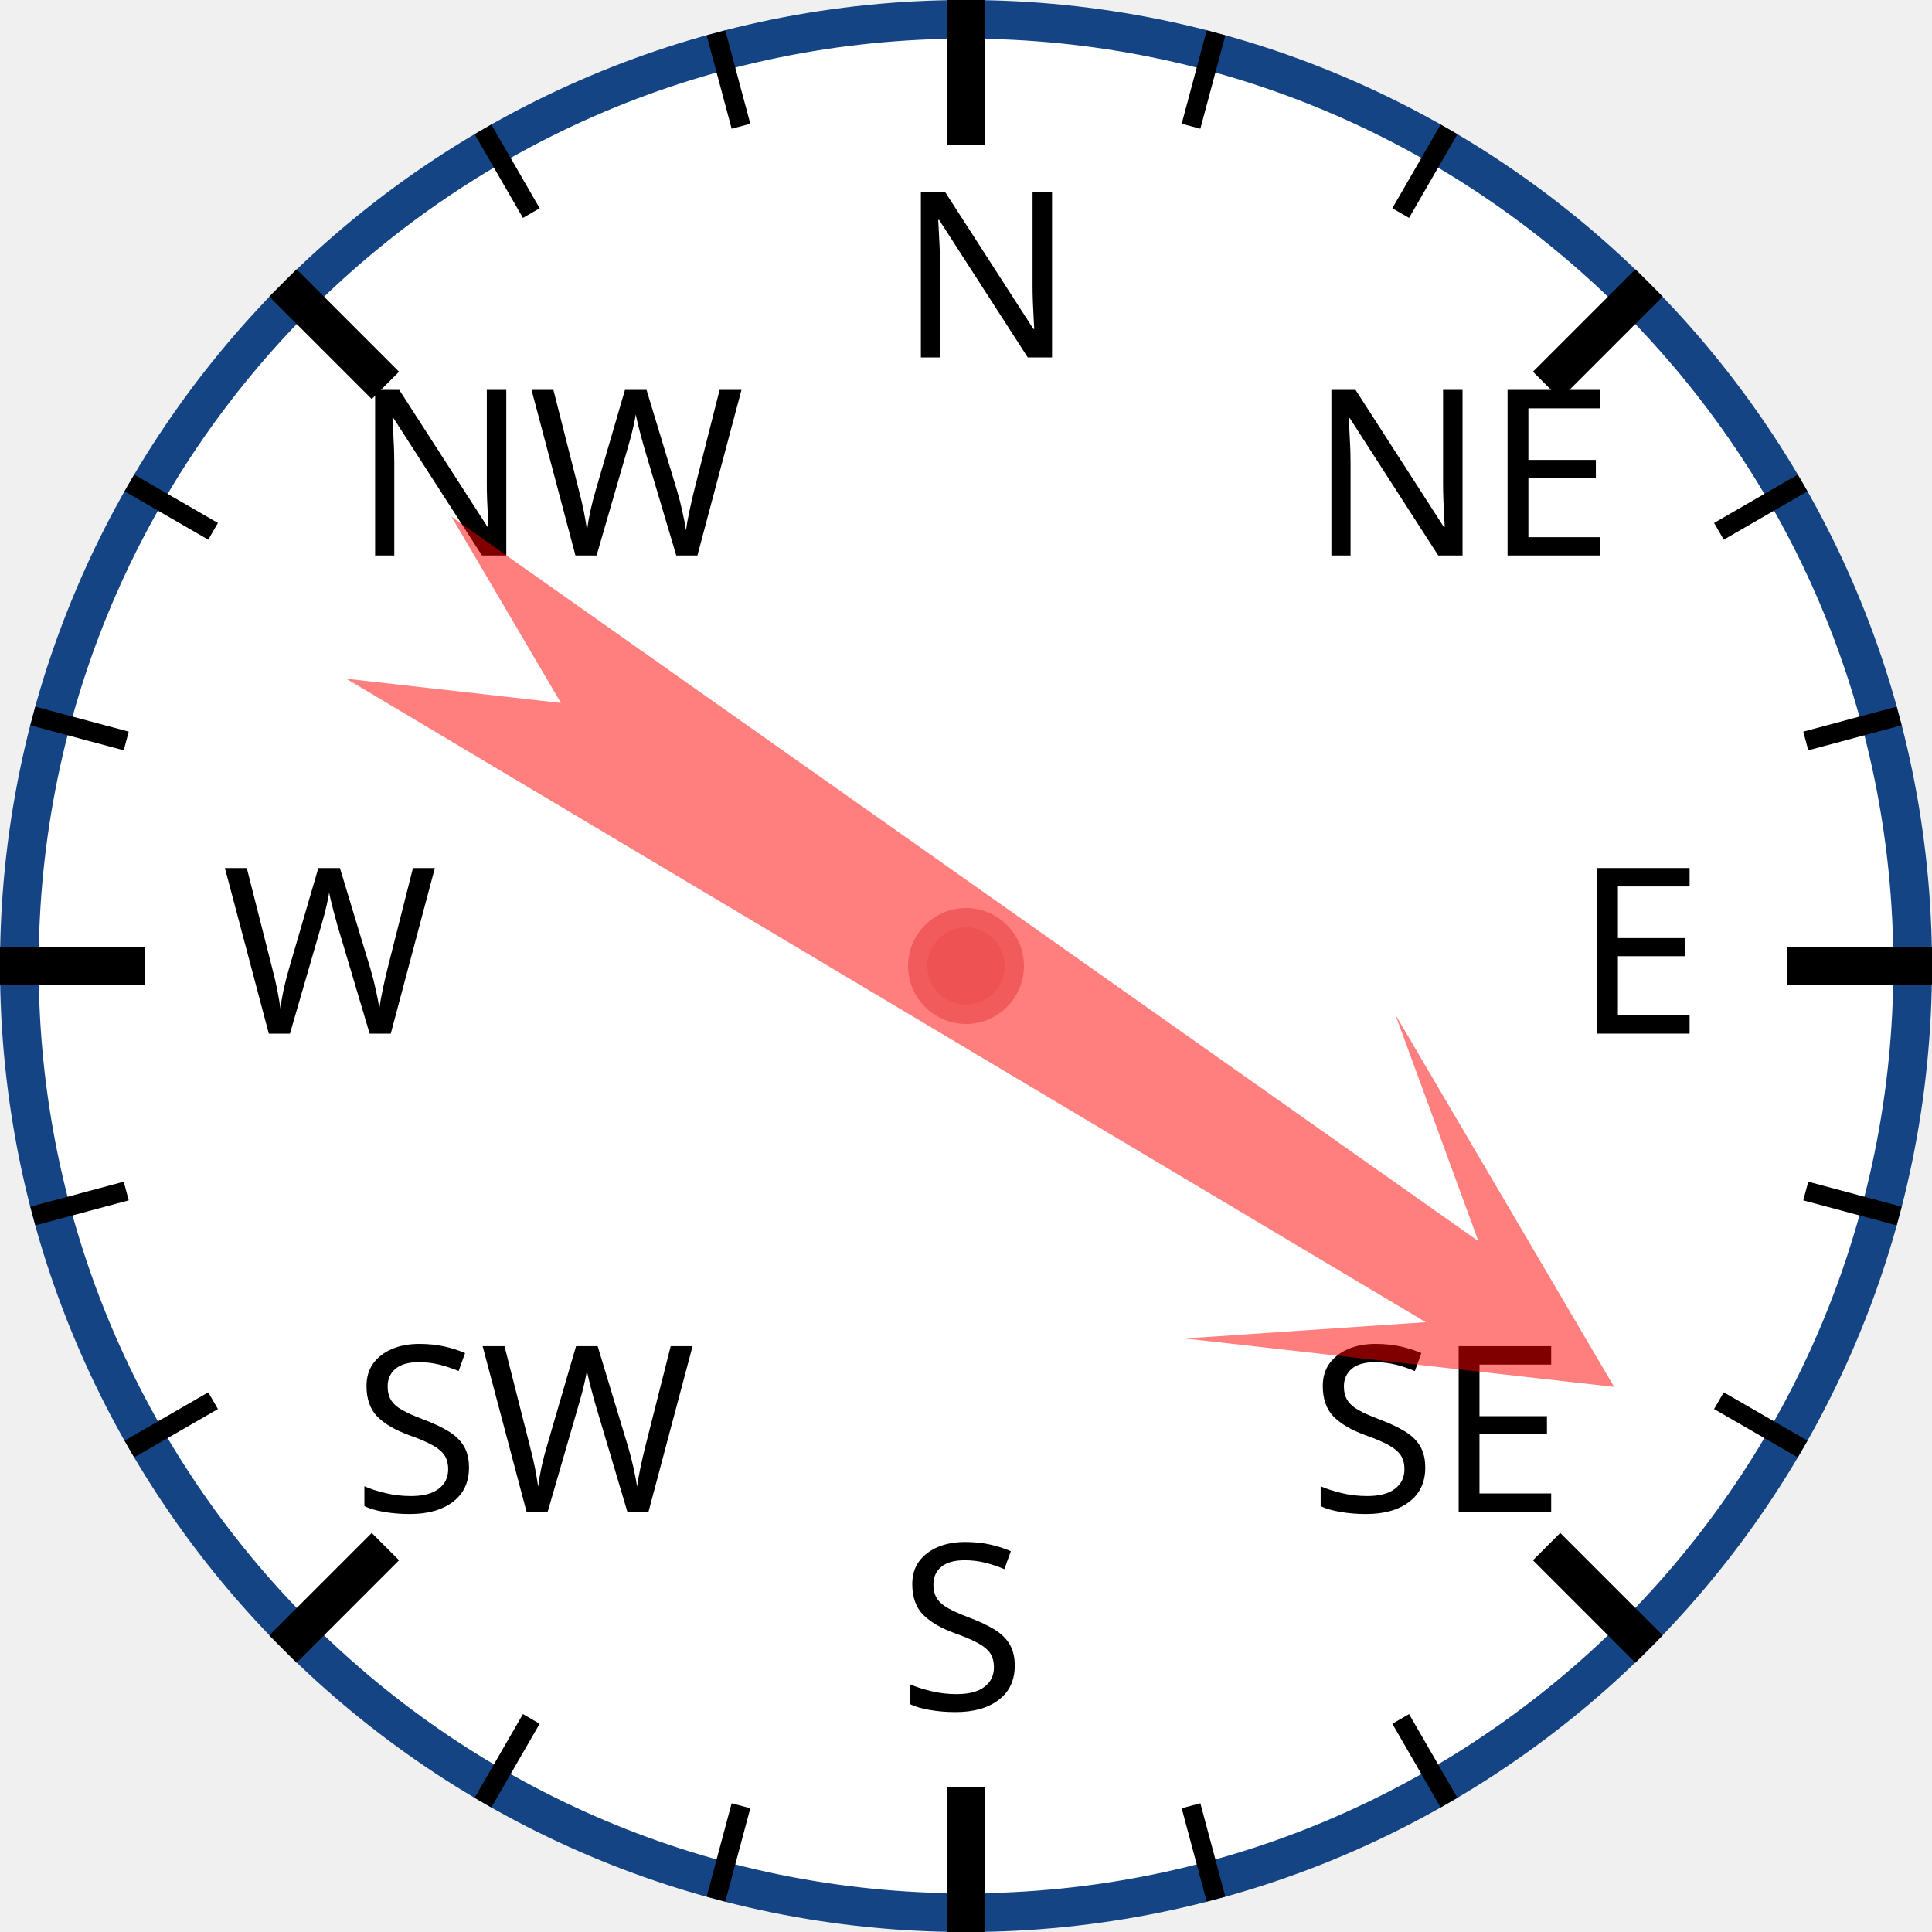
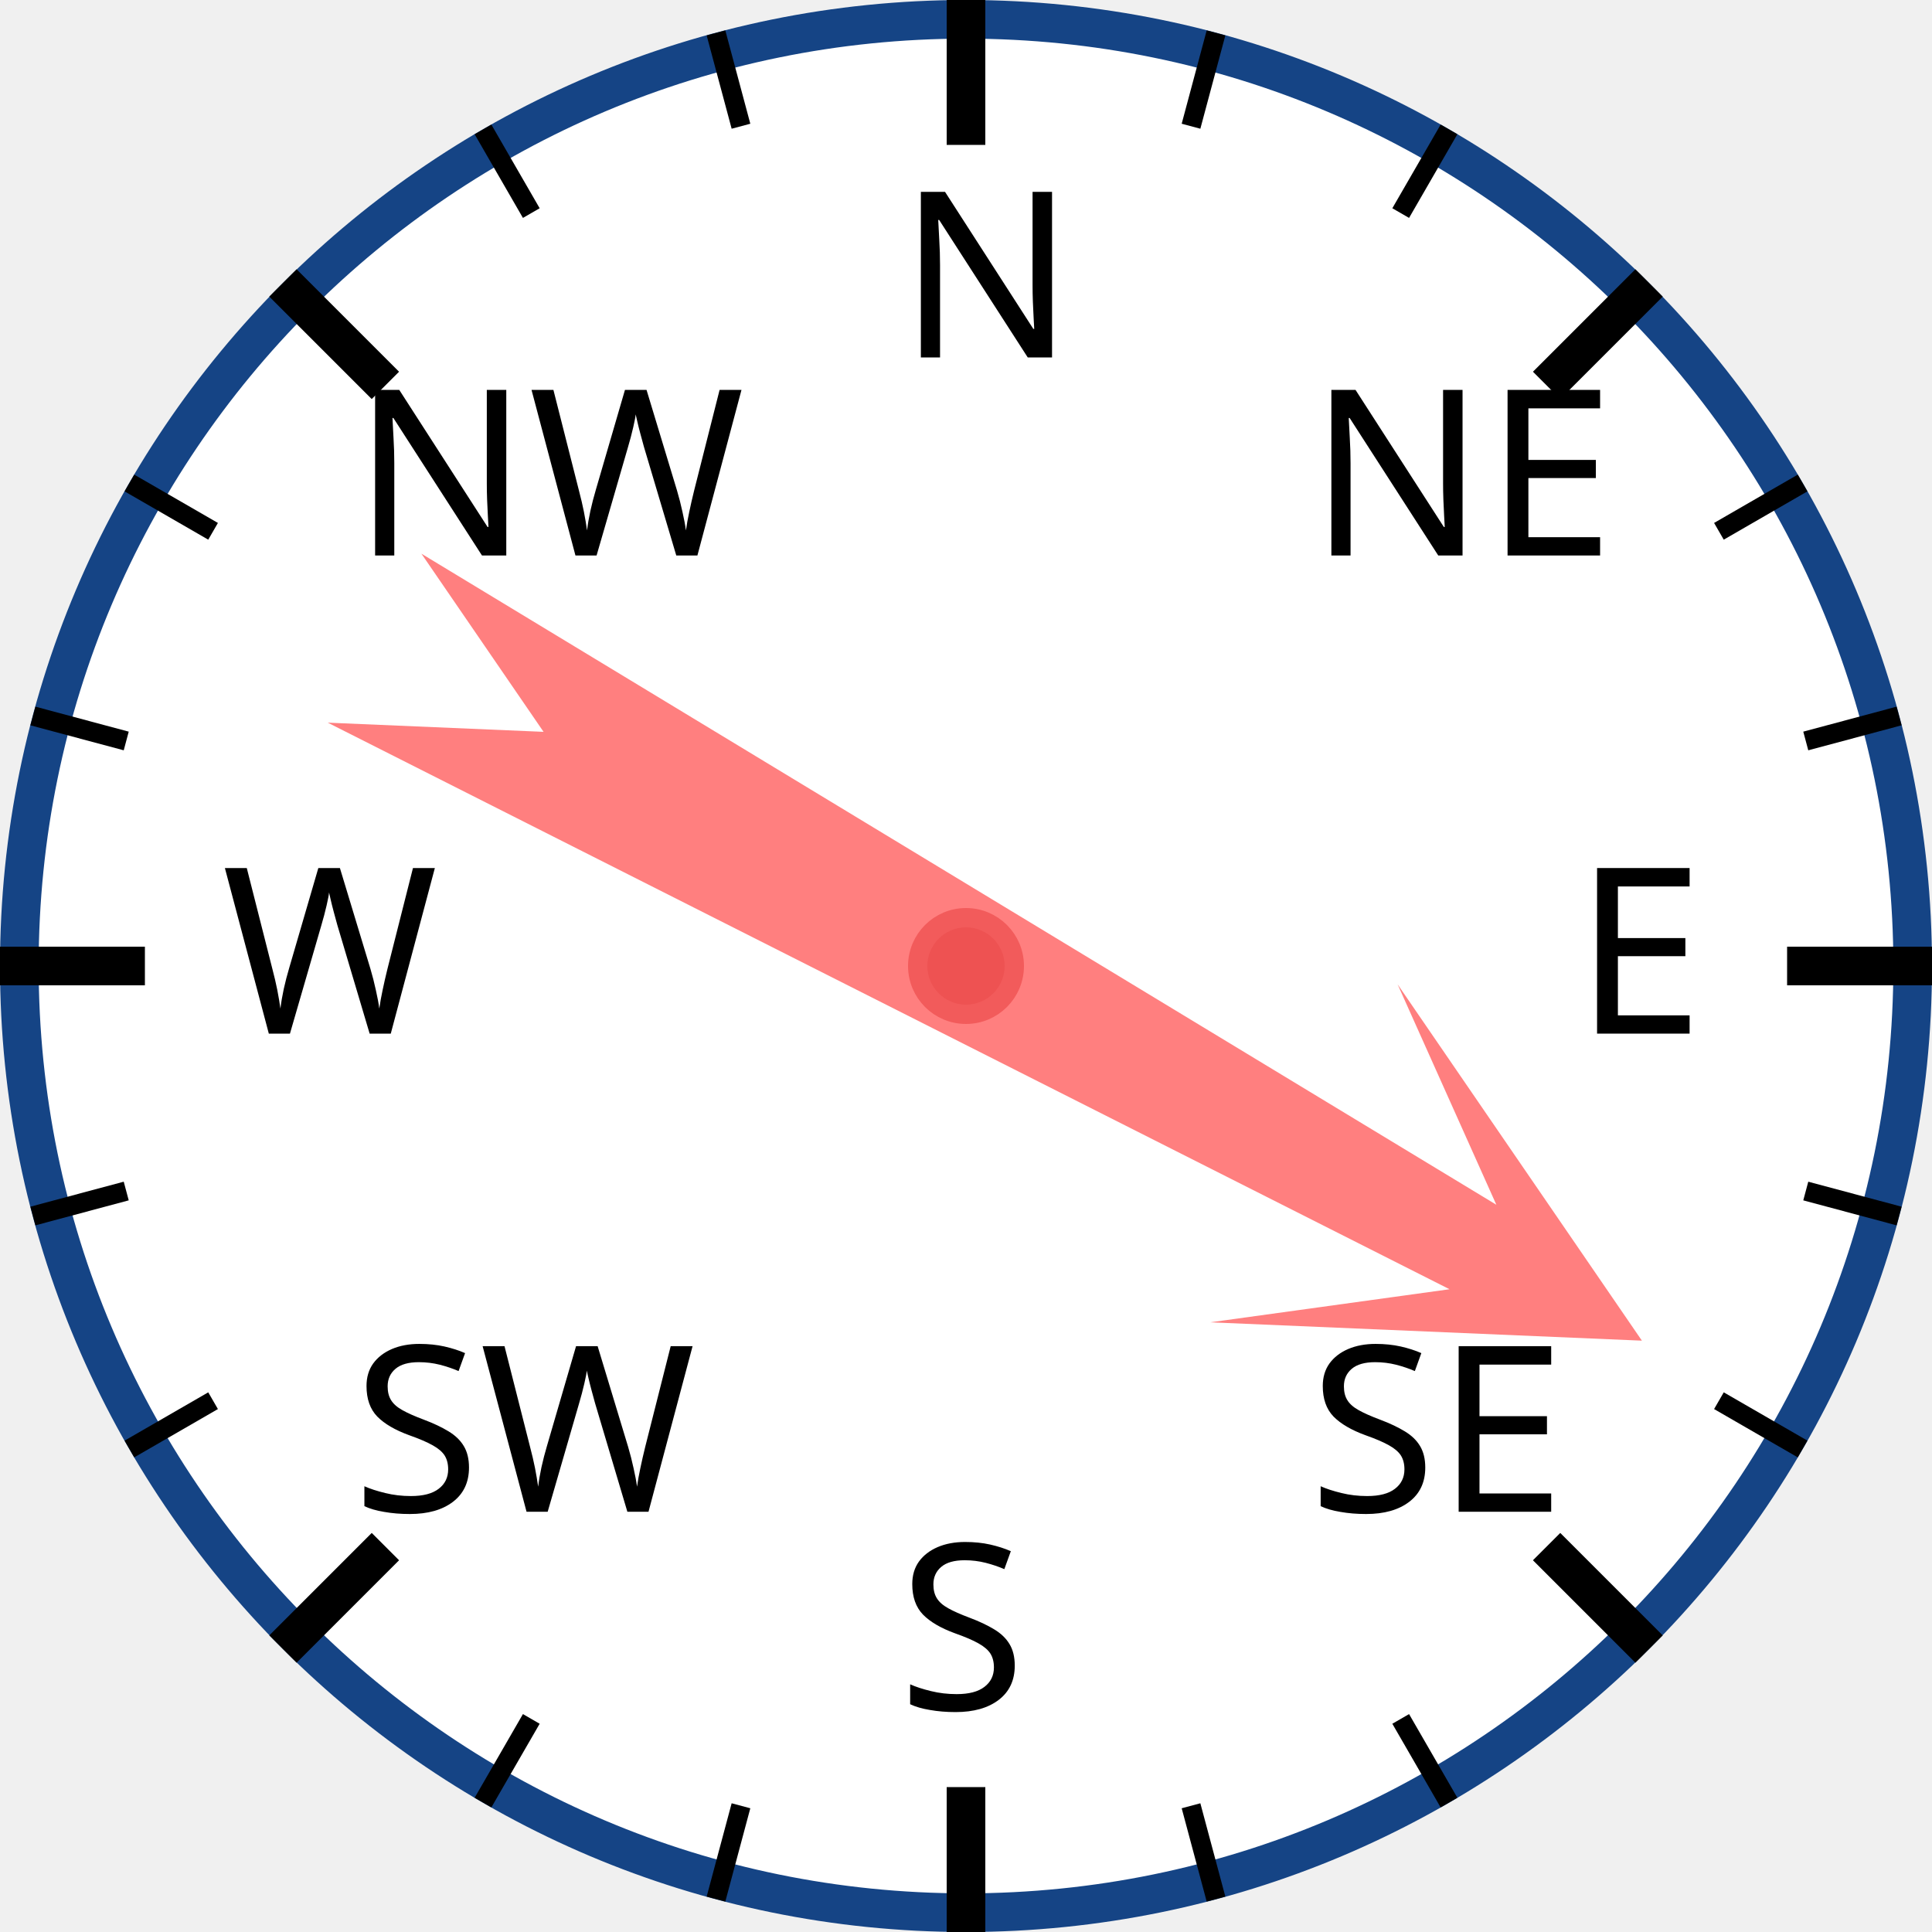
<svg xmlns="http://www.w3.org/2000/svg" width="120px" height="120px" viewBox="0 0 200 200">
  <circle cx="100" cy="100" r="98" style="fill: white; stroke: #154485; stroke-width: 4;" />
  <text x="93.0" y="37.0" style="font-family: sans-serif; font-size: 18pt;">N</text>
  <line x1="100.0" y1="0.0" x2="100.0" y2="15.0" style="stroke: black; stroke-width: 4;" />
  <line x1="74.118" y1="3.407" x2="76.706" y2="13.067" style="stroke: black; stroke-width: 2;" />
  <line x1="50" y1="13.397" x2="55" y2="22.058" style="stroke: black; stroke-width: 2;" />
  <text x="36.503" y="57.503" style="font-family: sans-serif; font-size: 18pt;">NW</text>
  <line x1="29.289" y1="29.289" x2="39.896" y2="39.896" style="stroke: black; stroke-width: 4;" />
  <line x1="13.397" y1="50" x2="22.058" y2="55" style="stroke: black; stroke-width: 2;" />
  <line x1="3.407" y1="74.118" x2="13.067" y2="76.706" style="stroke: black; stroke-width: 2;" />
  <text x="23.0" y="107.0" style="font-family: sans-serif; font-size: 18pt;">W</text>
  <line x1="0.0" y1="100.0" x2="15.0" y2="100.0" style="stroke: black; stroke-width: 4;" />
  <line x1="3.407" y1="125.882" x2="13.067" y2="123.294" style="stroke: black; stroke-width: 2;" />
  <line x1="13.397" y1="150" x2="22.058" y2="145" style="stroke: black; stroke-width: 2;" />
  <text x="36.503" y="156.497" style="font-family: sans-serif; font-size: 18pt;">SW</text>
  <line x1="29.289" y1="170.711" x2="39.896" y2="160.104" style="stroke: black; stroke-width: 4;" />
  <line x1="50" y1="186.603" x2="55" y2="177.942" style="stroke: black; stroke-width: 2;" />
  <line x1="74.118" y1="196.593" x2="76.706" y2="186.933" style="stroke: black; stroke-width: 2;" />
  <text x="93" y="177.0" style="font-family: sans-serif; font-size: 18pt;">S</text>
  <line x1="100" y1="200.0" x2="100" y2="185.0" style="stroke: black; stroke-width: 4;" />
  <line x1="125.882" y1="196.593" x2="123.294" y2="186.933" style="stroke: black; stroke-width: 2;" />
  <line x1="150.0" y1="186.603" x2="145.0" y2="177.942" style="stroke: black; stroke-width: 2;" />
  <text x="135.497" y="156.497" style="font-family: sans-serif; font-size: 18pt;">SE</text>
  <line x1="170.711" y1="170.711" x2="160.104" y2="160.104" style="stroke: black; stroke-width: 4;" />
  <line x1="186.603" y1="150" x2="177.942" y2="145" style="stroke: black; stroke-width: 2;" />
  <line x1="196.593" y1="125.882" x2="186.933" y2="123.294" style="stroke: black; stroke-width: 2;" />
  <text x="163.0" y="107" style="font-family: sans-serif; font-size: 18pt;">E</text>
  <line x1="200.0" y1="100" x2="185.0" y2="100" style="stroke: black; stroke-width: 4;" />
  <line x1="196.593" y1="74.118" x2="186.933" y2="76.706" style="stroke: black; stroke-width: 2;" />
  <line x1="186.603" y1="50" x2="177.942" y2="55" style="stroke: black; stroke-width: 2;" />
  <text x="135.497" y="57.503" style="font-family: sans-serif; font-size: 18pt;">NE</text>
  <line x1="170.711" y1="29.289" x2="160.104" y2="39.896" style="stroke: black; stroke-width: 4;" />
  <line x1="150" y1="13.397" x2="145" y2="22.058" style="stroke: black; stroke-width: 2;" />
  <line x1="125.882" y1="3.407" x2="123.294" y2="13.067" style="stroke: black; stroke-width: 2;" />
-   <polygon points="100 20 120 60 105 40 110 170 100 150 90 170 95 40 80 60" style="fill: red; fill-opacity: 0.5;" transform="rotate(123,100,100)" />
+   <polygon points="100 20 120 60 105 40 110 170 100 150 90 170 95 40 80 60" style="fill: red; fill-opacity: 0.5;" transform="rotate(119,100,100)" />
  <circle cx="100" cy="100" r="5" style="fill: #EE5252; stroke: #F25B5B; stroke-width: 2;" />
</svg>
